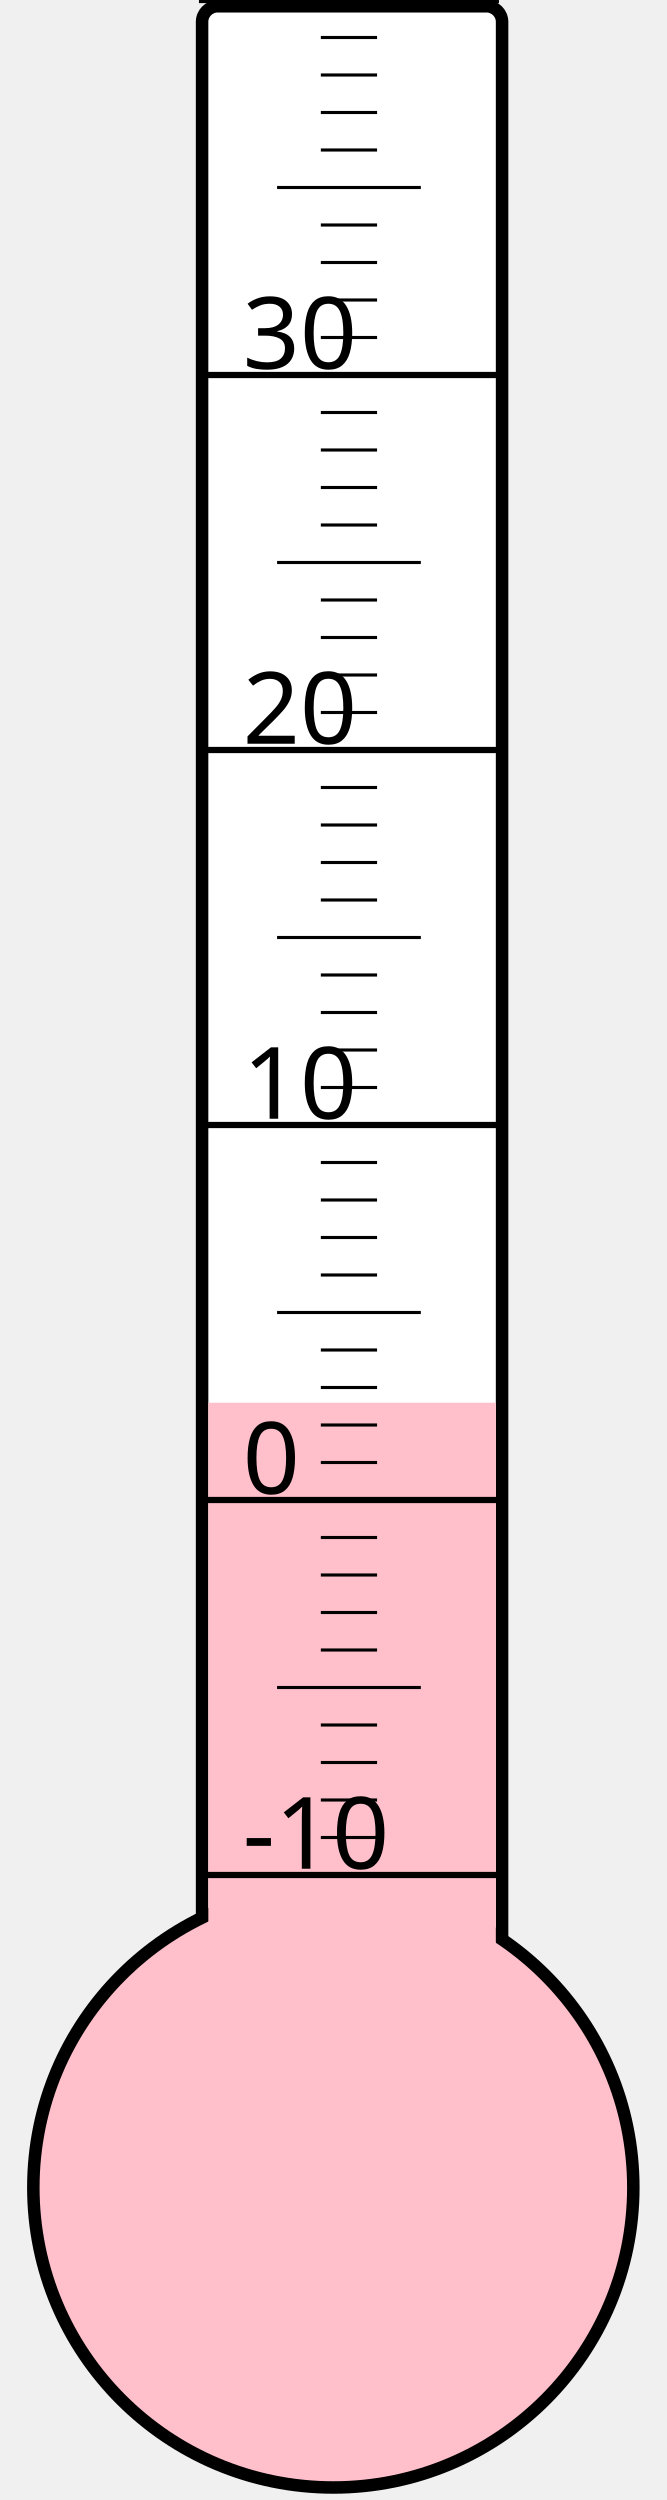
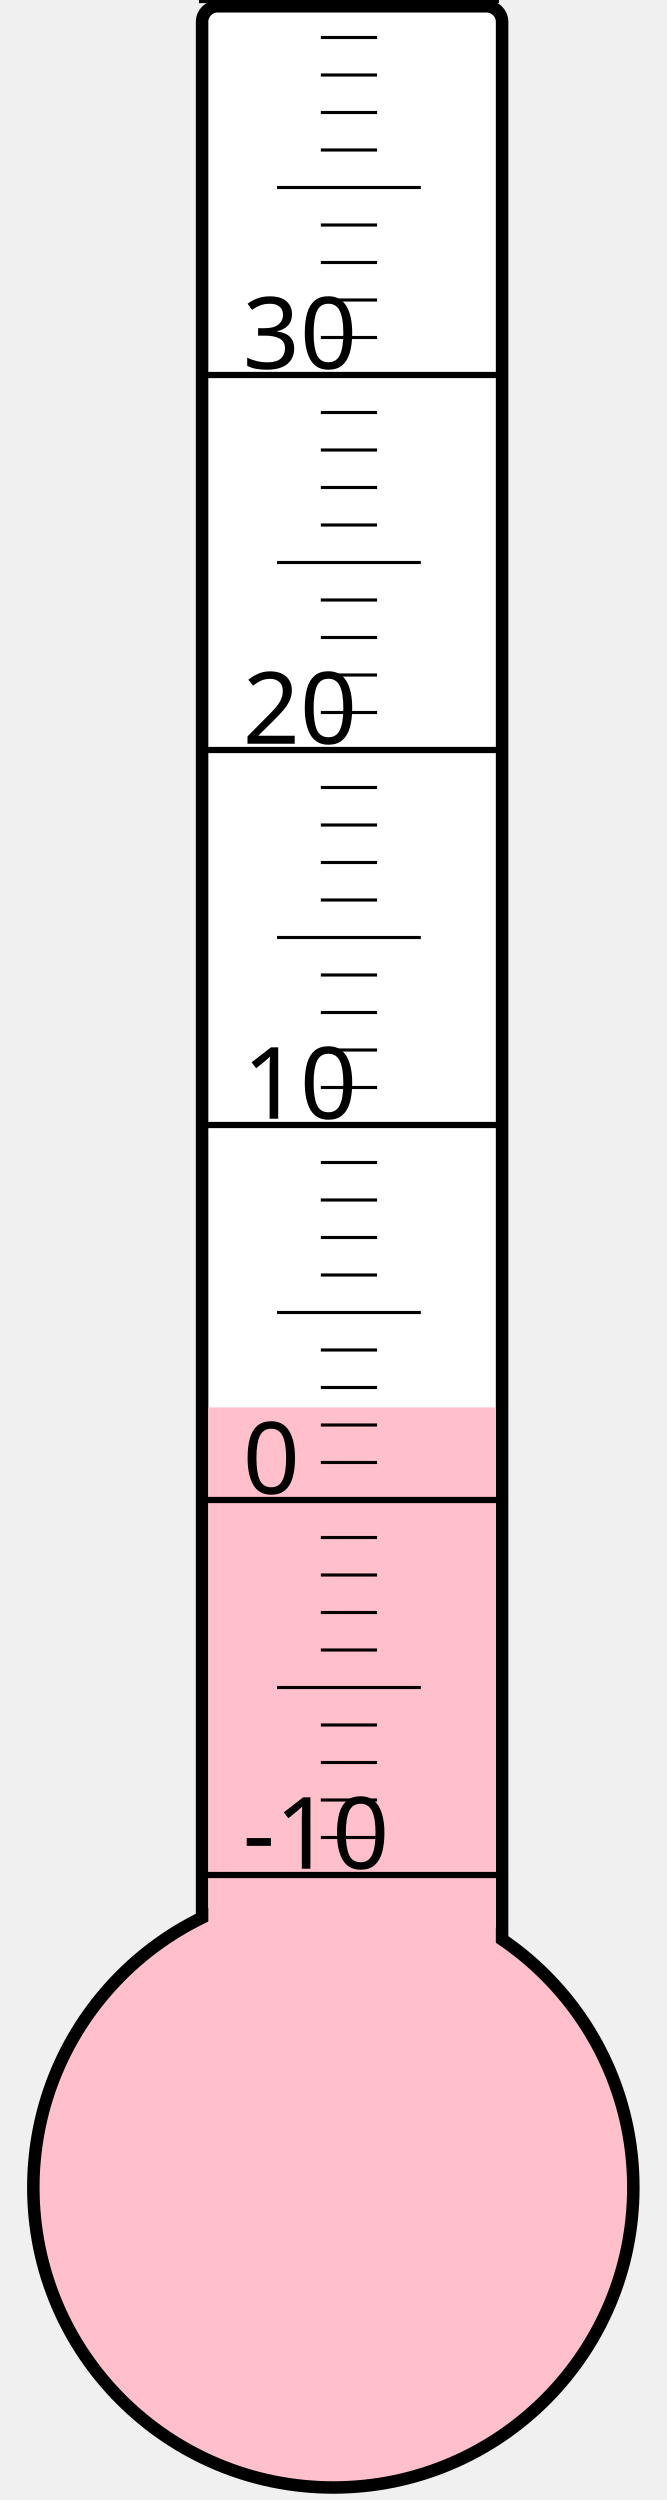
<svg xmlns="http://www.w3.org/2000/svg" width="40px" height="150px" viewBox="0 0 200 800">
  <rect width="200" height="800" x="0" y="0" style="fill: #ffffeb; fill-opacity: 0;" />
  <rect width="96" height="680" x="58" y="2" rx="5" ry="5" style="fill: white; fill-opacity: 1; stroke: black; stroke-width: 4;" />
  <circle cx="100" cy="700" r="96" style="fill: pink; stroke: black; stroke-width: 4;" />
-   <rect width="92" height="251.125" x="60" y="448.875" style="fill: pink; fill-opacity: 1; stroke-width: 0;" />
+   <rect width="92" height="249.625" x="60" y="450.375" style="fill: pink; fill-opacity: 1; stroke-width: 0;" />
  <text x="71" y="598" style="font-family: sans-serif; font-size: 24pt;">-10</text>
  <text x="71" y="478" style="font-family: sans-serif; font-size: 24pt;">0</text>
  <text x="71" y="358" style="font-family: sans-serif; font-size: 24pt;">10</text>
  <text x="71" y="238" style="font-family: sans-serif; font-size: 24pt;">20</text>
  <text x="71" y="118" style="font-family: sans-serif; font-size: 24pt;">30</text>
  <g style="stroke: black;">
    <line x1="57" y1="600" x2="153" y2="600" style="stroke-width: 2;" />
    <line x1="96" y1="588" x2="114" y2="588" style="stroke-width: 1;" />
    <line x1="96" y1="576" x2="114" y2="576" style="stroke-width: 1;" />
    <line x1="96" y1="564" x2="114" y2="564" style="stroke-width: 1;" />
    <line x1="96" y1="552" x2="114" y2="552" style="stroke-width: 1;" />
    <line x1="82" y1="540" x2="128" y2="540" style="stroke-width: 1;" />
    <line x1="96" y1="528" x2="114" y2="528" style="stroke-width: 1;" />
    <line x1="96" y1="516" x2="114" y2="516" style="stroke-width: 1;" />
    <line x1="96" y1="504" x2="114" y2="504" style="stroke-width: 1;" />
    <line x1="96" y1="492" x2="114" y2="492" style="stroke-width: 1;" />
    <line x1="57" y1="480" x2="153" y2="480" style="stroke-width: 2;" />
    <line x1="96" y1="468" x2="114" y2="468" style="stroke-width: 1;" />
    <line x1="96" y1="456" x2="114" y2="456" style="stroke-width: 1;" />
    <line x1="96" y1="444" x2="114" y2="444" style="stroke-width: 1;" />
    <line x1="96" y1="432" x2="114" y2="432" style="stroke-width: 1;" />
    <line x1="82" y1="420" x2="128" y2="420" style="stroke-width: 1;" />
    <line x1="96" y1="408" x2="114" y2="408" style="stroke-width: 1;" />
    <line x1="96" y1="396" x2="114" y2="396" style="stroke-width: 1;" />
    <line x1="96" y1="384" x2="114" y2="384" style="stroke-width: 1;" />
    <line x1="96" y1="372" x2="114" y2="372" style="stroke-width: 1;" />
    <line x1="57" y1="360" x2="153" y2="360" style="stroke-width: 2;" />
    <line x1="96" y1="348" x2="114" y2="348" style="stroke-width: 1;" />
    <line x1="96" y1="336" x2="114" y2="336" style="stroke-width: 1;" />
    <line x1="96" y1="324" x2="114" y2="324" style="stroke-width: 1;" />
    <line x1="96" y1="312" x2="114" y2="312" style="stroke-width: 1;" />
    <line x1="82" y1="300" x2="128" y2="300" style="stroke-width: 1;" />
    <line x1="96" y1="288" x2="114" y2="288" style="stroke-width: 1;" />
    <line x1="96" y1="276" x2="114" y2="276" style="stroke-width: 1;" />
    <line x1="96" y1="264" x2="114" y2="264" style="stroke-width: 1;" />
    <line x1="96" y1="252" x2="114" y2="252" style="stroke-width: 1;" />
    <line x1="57" y1="240" x2="153" y2="240" style="stroke-width: 2;" />
    <line x1="96" y1="228" x2="114" y2="228" style="stroke-width: 1;" />
    <line x1="96" y1="216" x2="114" y2="216" style="stroke-width: 1;" />
    <line x1="96" y1="204" x2="114" y2="204" style="stroke-width: 1;" />
    <line x1="96" y1="192" x2="114" y2="192" style="stroke-width: 1;" />
    <line x1="82" y1="180" x2="128" y2="180" style="stroke-width: 1;" />
    <line x1="96" y1="168" x2="114" y2="168" style="stroke-width: 1;" />
    <line x1="96" y1="156" x2="114" y2="156" style="stroke-width: 1;" />
    <line x1="96" y1="144" x2="114" y2="144" style="stroke-width: 1;" />
    <line x1="96" y1="132" x2="114" y2="132" style="stroke-width: 1;" />
    <line x1="57" y1="120" x2="153" y2="120" style="stroke-width: 2;" />
    <line x1="96" y1="108" x2="114" y2="108" style="stroke-width: 1;" />
    <line x1="96" y1="96" x2="114" y2="96" style="stroke-width: 1;" />
    <line x1="96" y1="84" x2="114" y2="84" style="stroke-width: 1;" />
    <line x1="96" y1="72" x2="114" y2="72" style="stroke-width: 1;" />
    <line x1="82" y1="60" x2="128" y2="60" style="stroke-width: 1;" />
    <line x1="96" y1="48" x2="114" y2="48" style="stroke-width: 1;" />
    <line x1="96" y1="36" x2="114" y2="36" style="stroke-width: 1;" />
    <line x1="96" y1="24" x2="114" y2="24" style="stroke-width: 1;" />
    <line x1="96" y1="12" x2="114" y2="12" style="stroke-width: 1;" />
    <line x1="57" y1="0" x2="153" y2="0" style="stroke-width: 2;" />
  </g>
</svg>
